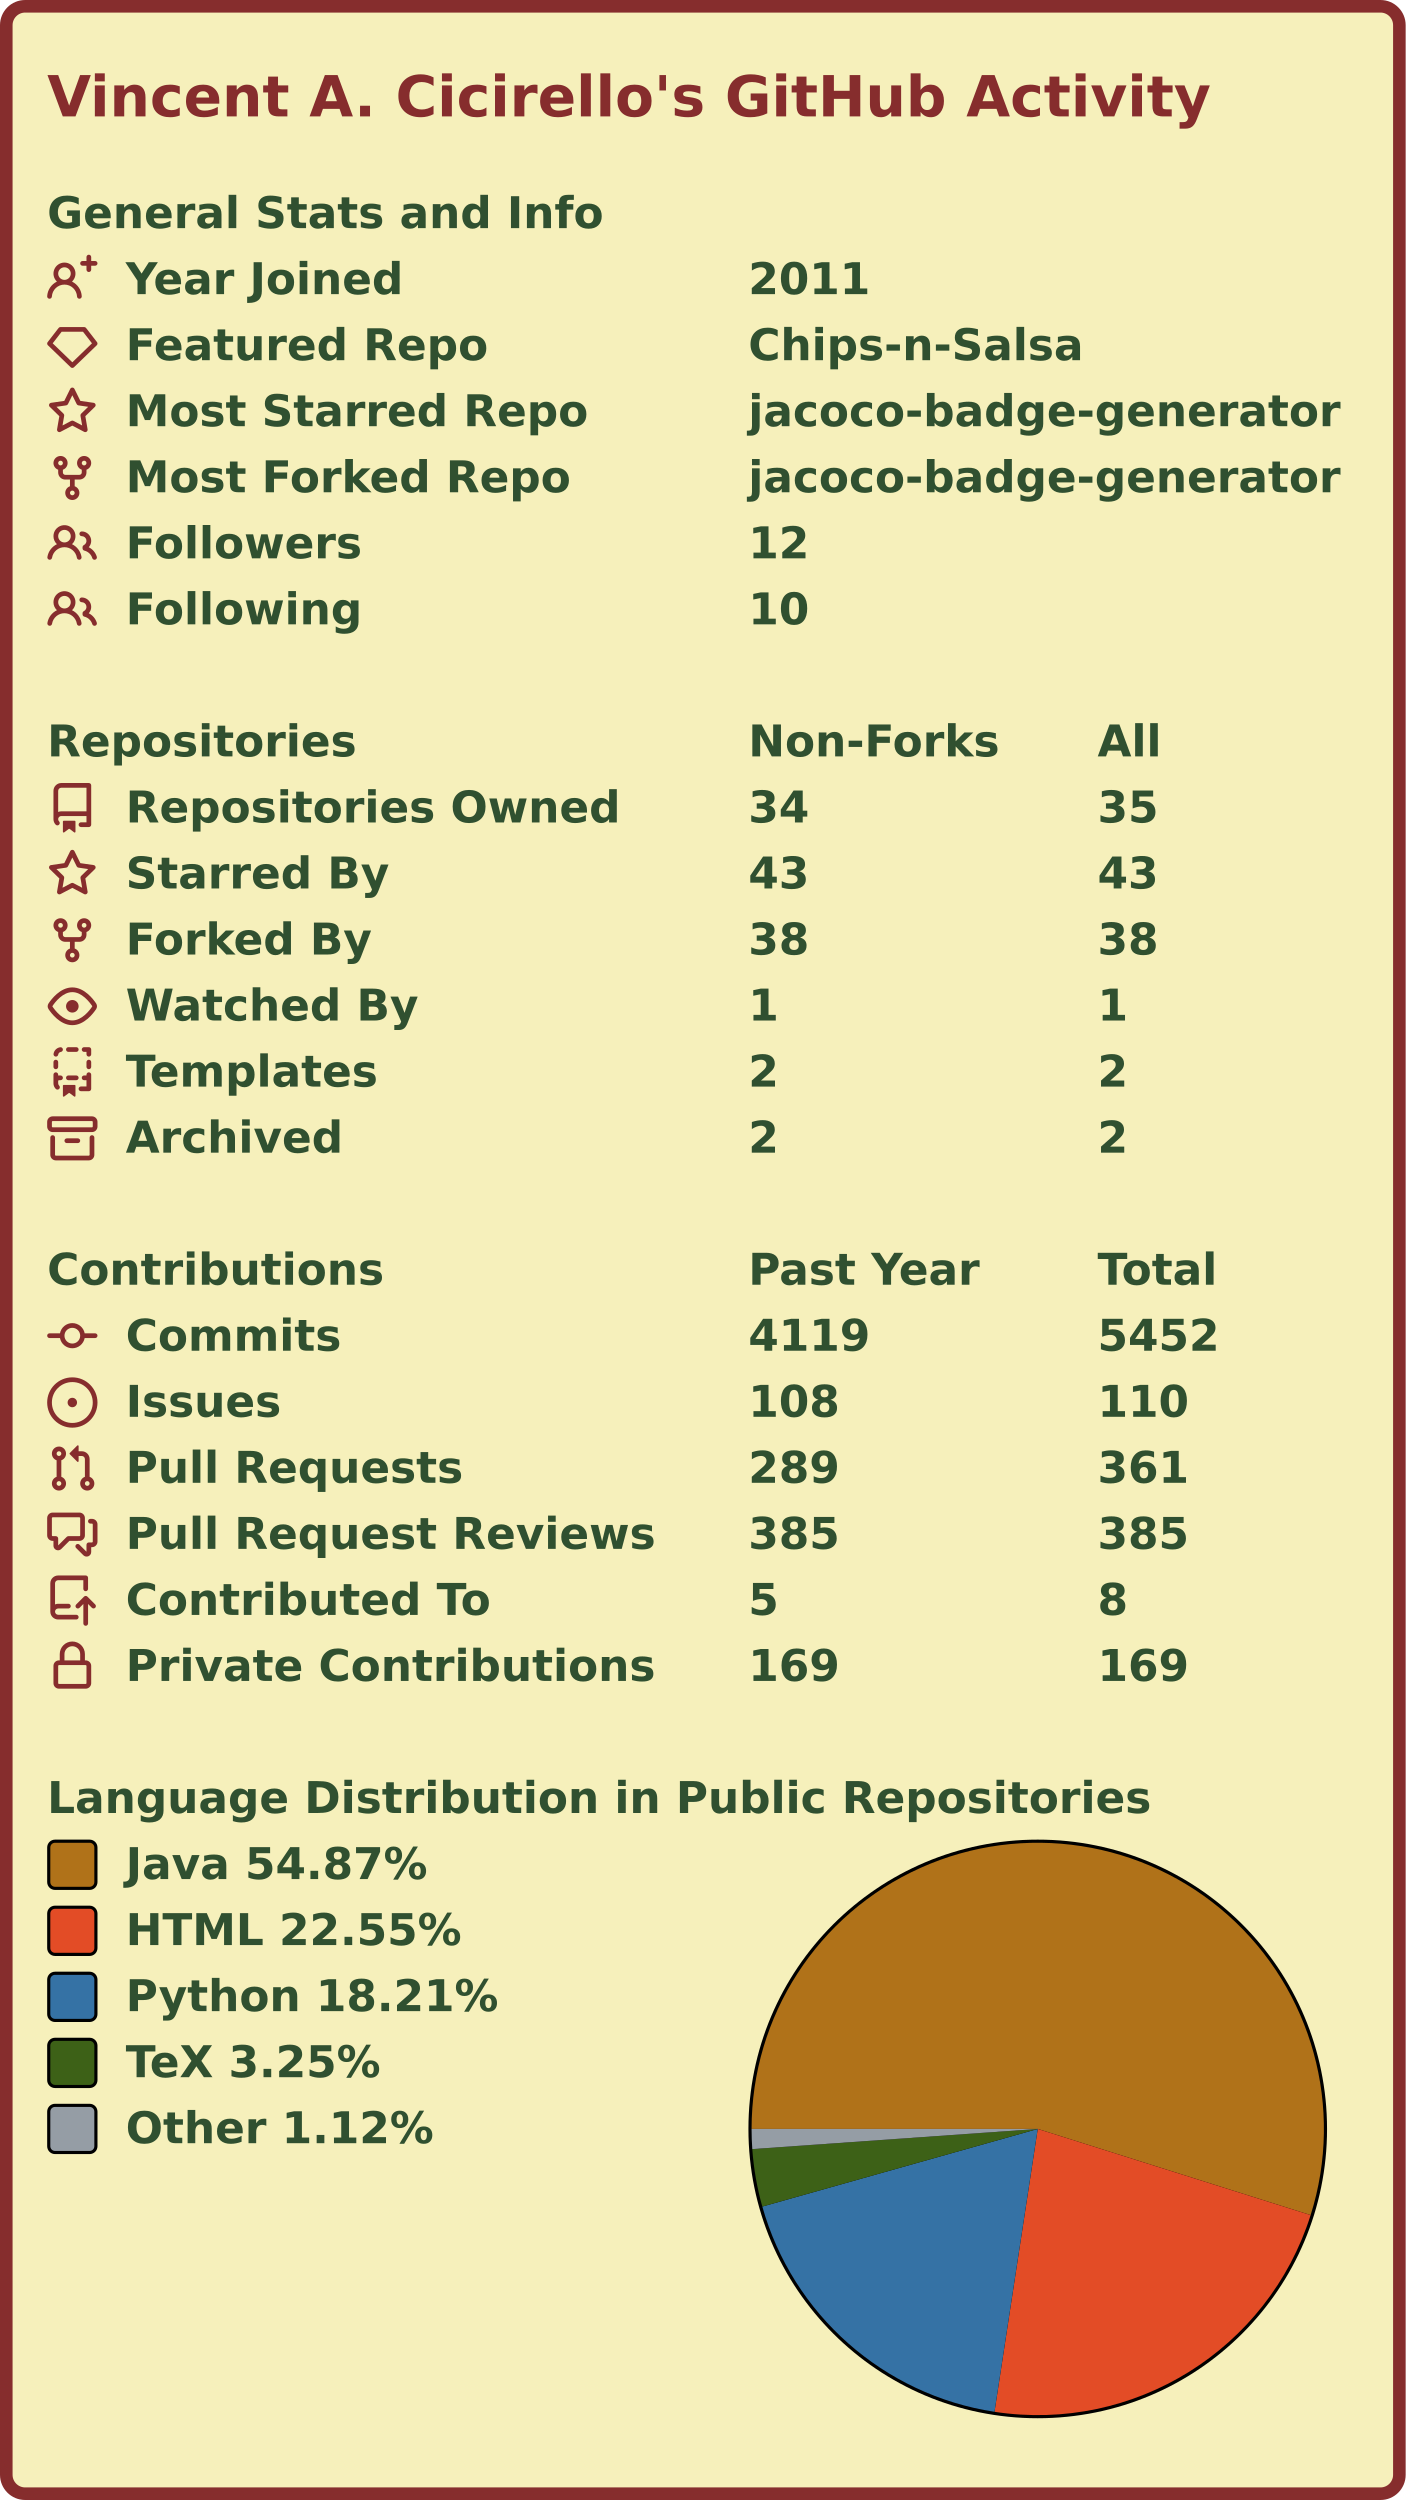
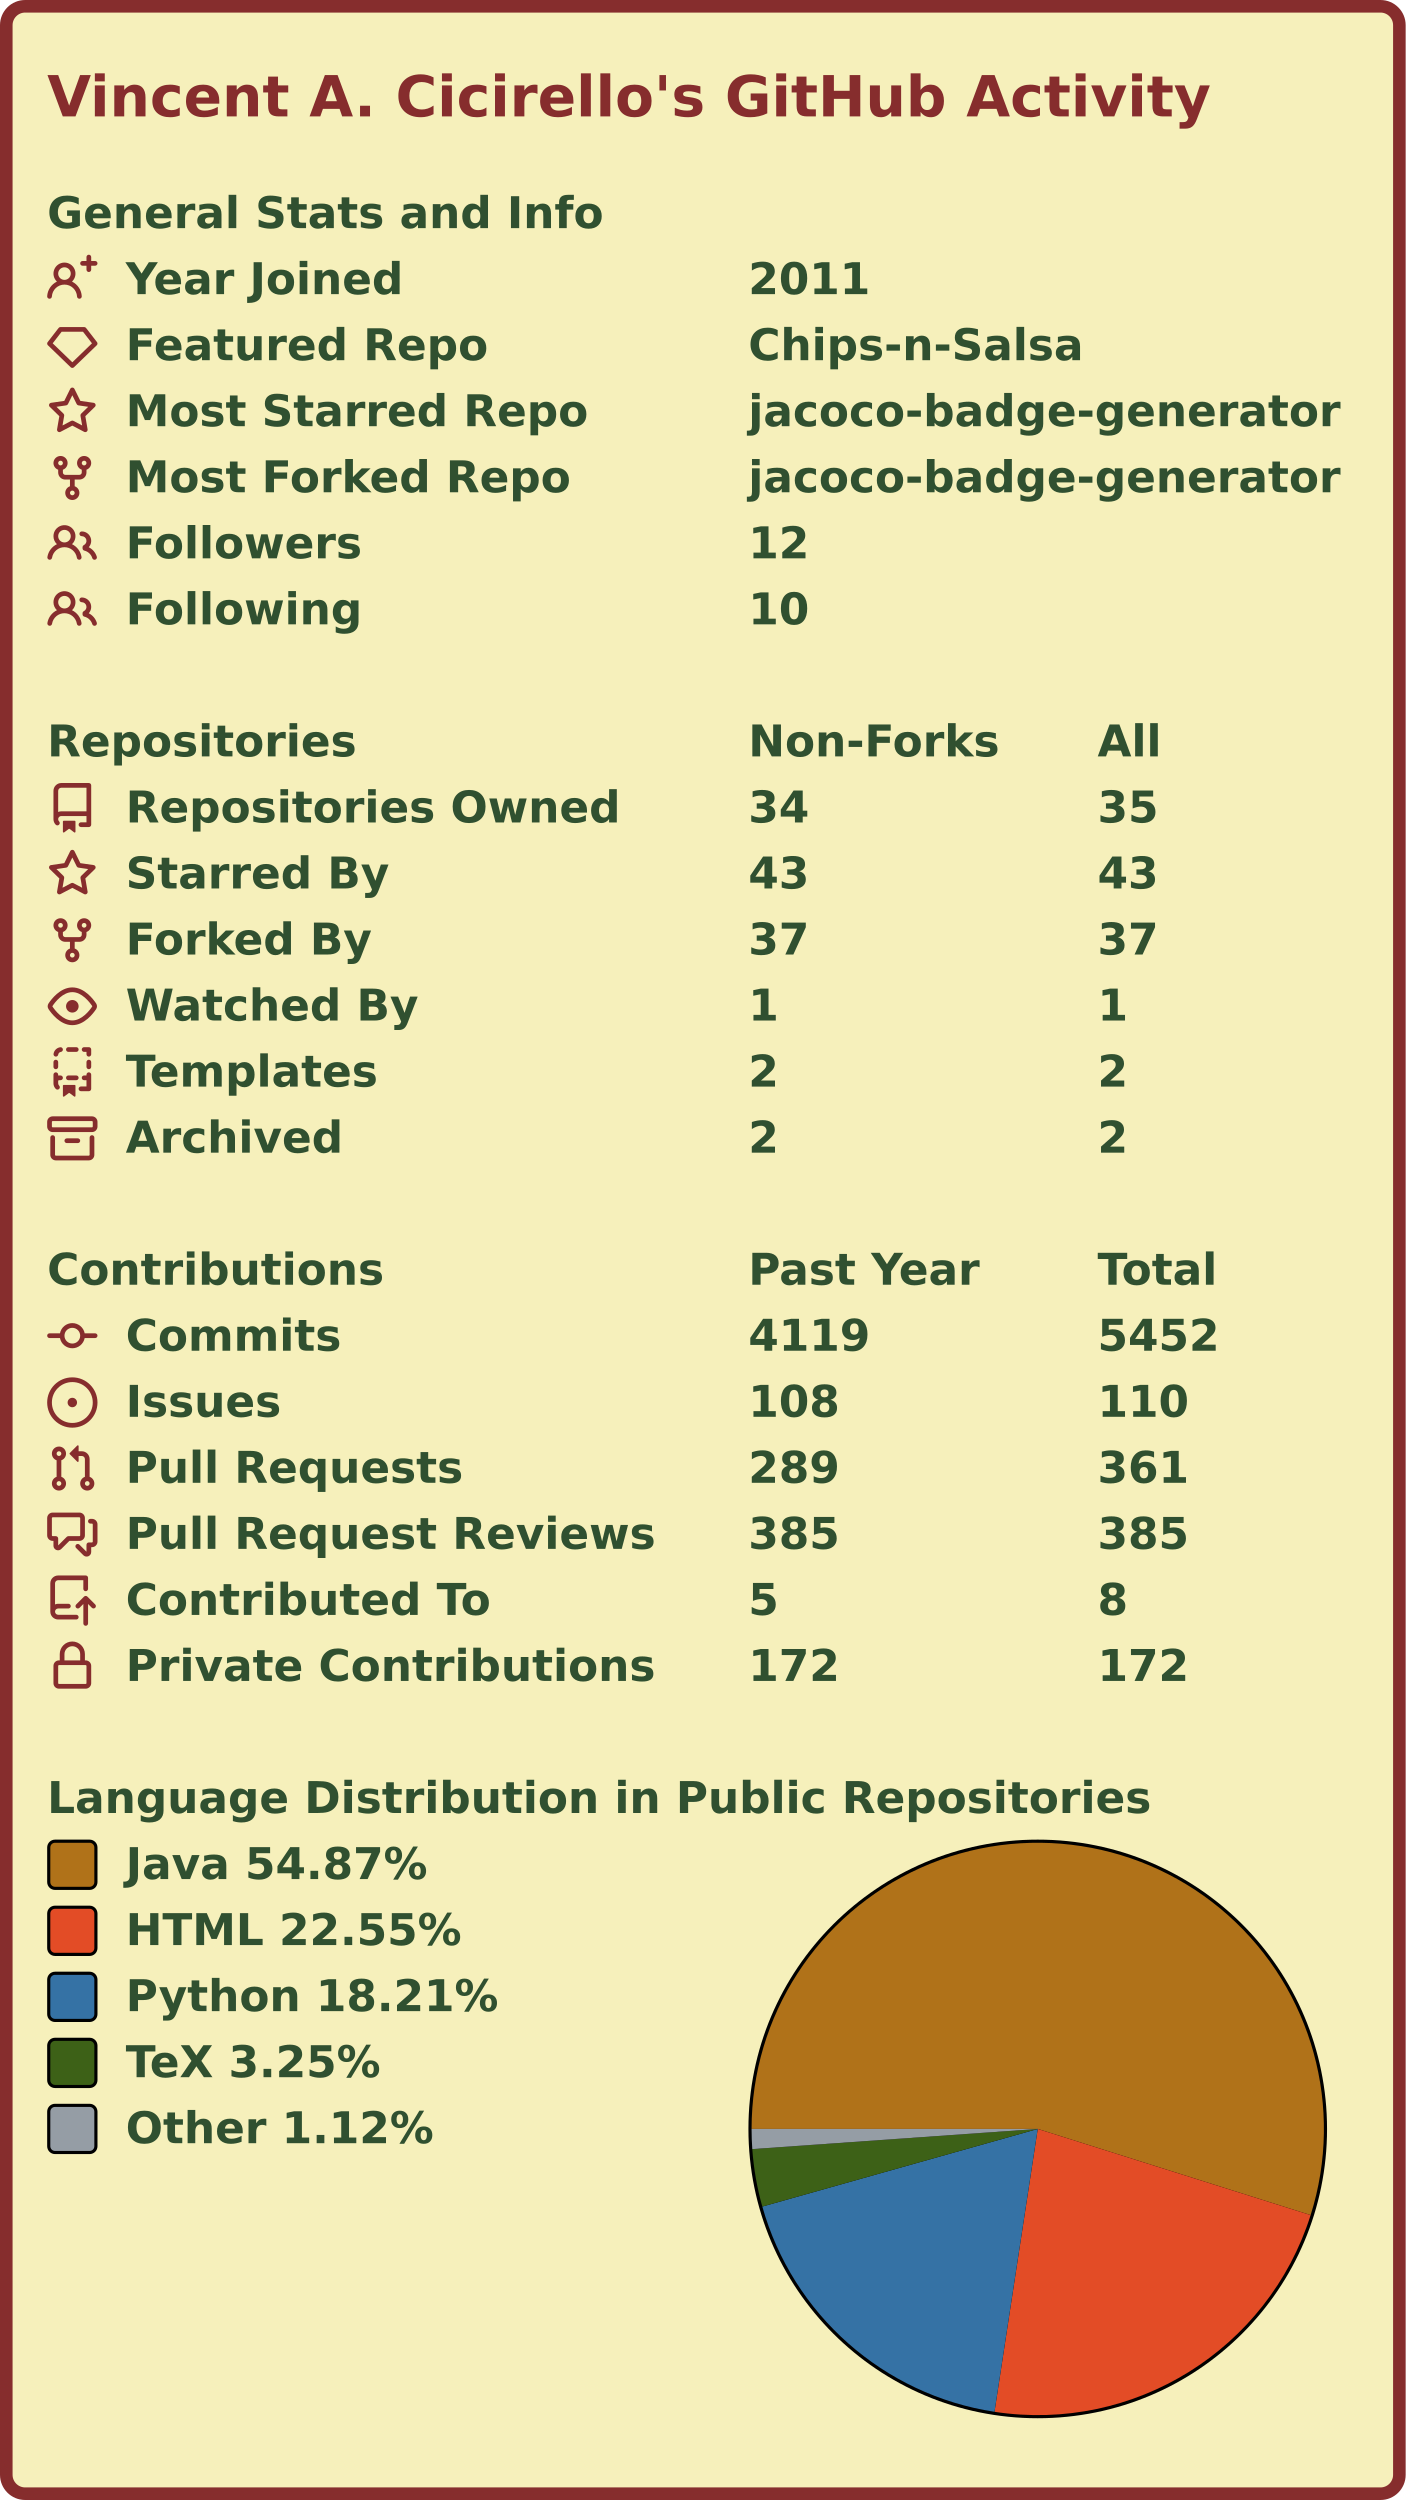
<svg xmlns="http://www.w3.org/2000/svg" width="447" height="795" viewBox="0 0 447 795">
  <rect x="2" y="2" stroke-width="4" rx="6" width="443" height="791" stroke="#862d2d" fill="#f6f0bb" />
  <g font-weight="600" font-size="110pt" font-family="Verdana,Geneva,DejaVu Sans,sans-serif" text-rendering="geometricPrecision">
    <text x="122" y="301" lengthAdjust="spacingAndGlyphs" textLength="2985" transform="scale(0.123)" fill="#862d2d">Vincent A. Cicirello's GitHub Activity</text>
    <g transform="translate(0, 60)" fill="#305030">
      <g transform="translate(15, 0)">
        <g transform="scale(0.095)">
          <text x="0" y="132" textLength="1851" lengthAdjust="spacingAndGlyphs">General Stats and Info</text>
        </g>
      </g>
      <g transform="translate(15, 21)">
        <path fill="#862d2d" fill-rule="evenodd" d="M13.25 0a.75.75 0 01.75.75V2h1.25a.75.75 0 010 1.5H14v1.25a.75.75 0 01-1.5 0V3.5h-1.25a.75.75 0 010-1.5h1.25V.75a.75.75 0 01.75-.75zM5.5 4a2 2 0 100 4 2 2 0 000-4zm2.4 4.548a3.5 3.5 0 10-4.799 0 5.527 5.527 0 00-3.1 4.66.75.75 0 101.498.085A4.01 4.01 0 015.5 9.5a4.01 4.01 0 014.001 3.793.75.75 0 101.498-.086 5.527 5.527 0 00-3.1-4.659z" />
        <g transform="scale(0.095)">
          <text lengthAdjust="spacingAndGlyphs" textLength="932" x="263" y="132">Year Joined</text>
          <text lengthAdjust="spacingAndGlyphs" textLength="420" x="2347" y="132">2011</text>
        </g>
      </g>
      <g transform="translate(15, 42)">
        <path fill="#862d2d" fill-rule="evenodd" d="M3.637 2.291A.75.75 0 014.23 2h7.54a.75.75 0 01.593.291l3.48 4.5a.75.75 0 01-.072.999l-7.25 7a.75.75 0 01-1.042 0l-7.25-7a.75.75 0 01-.072-.999l3.48-4.5zM4.598 3.5L1.754 7.177 8 13.207l6.246-6.03L11.402 3.5H4.598z" />
        <g transform="scale(0.095)">
          <text lengthAdjust="spacingAndGlyphs" textLength="1215" x="263" y="132">Featured Repo</text>
          <text lengthAdjust="spacingAndGlyphs" textLength="1120" x="2347" y="132">Chips-n-Salsa</text>
        </g>
      </g>
      <g transform="translate(15, 63)">
        <path fill="#862d2d" fill-rule="evenodd" d="M8 .25a.75.75 0 01.673.418l1.882 3.815 4.21.612a.75.75 0 01.416 1.279l-3.046 2.97.719 4.192a.75.75 0 01-1.088.791L8 12.347l-3.766 1.98a.75.75 0 01-1.088-.79l.72-4.194L.818 6.374a.75.75 0 01.416-1.28l4.21-.611L7.327.668A.75.75 0 018 .25zm0 2.445L6.615 5.5a.75.75 0 01-.564.41l-3.097.45 2.24 2.184a.75.75 0 01.216.664l-.528 3.084 2.769-1.456a.75.75 0 01.698 0l2.77 1.456-.53-3.084a.75.75 0 01.216-.664l2.24-2.183-3.096-.45a.75.75 0 01-.564-.41L8 2.694v.001z" />
        <g transform="scale(0.095)">
          <text lengthAdjust="spacingAndGlyphs" textLength="1532" x="263" y="132">Most Starred Repo</text>
          <text lengthAdjust="spacingAndGlyphs" textLength="1986" x="2347" y="132">jacoco-badge-generator</text>
        </g>
      </g>
      <g transform="translate(15, 84)">
        <path fill="#862d2d" fill-rule="evenodd" d="M5 3.25a.75.75 0 11-1.5 0 .75.75 0 011.5 0zm0 2.122a2.25 2.25 0 10-1.5 0v.878A2.25 2.25 0 005.75 8.5h1.5v2.128a2.251 2.251 0 101.5 0V8.5h1.5a2.25 2.25 0 002.25-2.25v-.878a2.25 2.25 0 10-1.5 0v.878a.75.75 0 01-.75.75h-4.5A.75.75 0 015 6.25v-.878zm3.75 7.378a.75.75 0 11-1.5 0 .75.75 0 011.5 0zm3-8.75a.75.75 0 100-1.5.75.75 0 000 1.5z" />
        <g transform="scale(0.095)">
          <text lengthAdjust="spacingAndGlyphs" textLength="1485" x="263" y="132">Most Forked Repo</text>
          <text lengthAdjust="spacingAndGlyphs" textLength="1986" x="2347" y="132">jacoco-badge-generator</text>
        </g>
      </g>
      <g transform="translate(15, 105)">
        <path fill="#862d2d" fill-rule="evenodd" d="M5.5 3.5a2 2 0 100 4 2 2 0 000-4zM2 5.5a3.5 3.5 0 115.898 2.549 5.507 5.507 0 013.034 4.084.75.75 0 11-1.482.235 4.001 4.001 0 00-7.9 0 .75.75 0 01-1.482-.236A5.507 5.507 0 013.102 8.05 3.49 3.49 0 012 5.5zM11 4a.75.75 0 100 1.5 1.5 1.5 0 01.666 2.844.75.75 0 00-.416.672v.352a.75.75 0 00.574.73c1.2.289 2.162 1.2 2.522 2.372a.75.75 0 101.434-.44 5.01 5.01 0 00-2.56-3.012A3 3 0 0011 4z" />
        <g transform="scale(0.095)">
          <text lengthAdjust="spacingAndGlyphs" textLength="778" x="263" y="132">Followers</text>
          <text lengthAdjust="spacingAndGlyphs" textLength="210" x="2347" y="132">12</text>
        </g>
      </g>
      <g transform="translate(15, 126)">
        <path fill="#862d2d" fill-rule="evenodd" d="M5.5 3.5a2 2 0 100 4 2 2 0 000-4zM2 5.5a3.5 3.5 0 115.898 2.549 5.507 5.507 0 013.034 4.084.75.75 0 11-1.482.235 4.001 4.001 0 00-7.9 0 .75.75 0 01-1.482-.236A5.507 5.507 0 013.102 8.05 3.49 3.49 0 012 5.5zM11 4a.75.75 0 100 1.5 1.5 1.5 0 01.666 2.844.75.75 0 00-.416.672v.352a.75.75 0 00.574.73c1.2.289 2.162 1.2 2.522 2.372a.75.75 0 101.434-.44 5.01 5.01 0 00-2.56-3.012A3 3 0 0011 4z" />
        <g transform="scale(0.095)">
          <text lengthAdjust="spacingAndGlyphs" textLength="780" x="263" y="132">Following</text>
          <text lengthAdjust="spacingAndGlyphs" textLength="210" x="2347" y="132">10</text>
        </g>
      </g>
    </g>
    <g transform="translate(0, 228)" fill="#305030">
      <g transform="translate(15, 0)">
        <g transform="scale(0.095)">
          <text x="0" y="132" textLength="1020" lengthAdjust="spacingAndGlyphs">Repositories</text>
          <text x="2347" y="132" textLength="832" lengthAdjust="spacingAndGlyphs">Non-Forks</text>
          <text x="3516" y="132" textLength="206" lengthAdjust="spacingAndGlyphs">All</text>
        </g>
      </g>
      <g transform="translate(15, 21)">
        <path fill="#862d2d" fill-rule="evenodd" d="M2 2.5A2.5 2.5 0 014.5 0h8.75a.75.75 0 01.75.75v12.5a.75.75 0 01-.75.75h-2.5a.75.75 0 110-1.5h1.75v-2h-8a1 1 0 00-.714 1.7.75.75 0 01-1.072 1.05A2.495 2.495 0 012 11.5v-9zm10.5-1V9h-8c-.356 0-.694.074-1 .208V2.5a1 1 0 011-1h8zM5 12.25v3.25a.25.25 0 00.4.2l1.45-1.087a.25.25 0 01.3 0L8.6 15.7a.25.25 0 00.4-.2v-3.25a.25.25 0 00-.25-.25h-3.5a.25.25 0 00-.25.25z" />
        <g transform="scale(0.095)">
          <text lengthAdjust="spacingAndGlyphs" textLength="1650" x="263" y="132">Repositories Owned</text>
          <text lengthAdjust="spacingAndGlyphs" textLength="210" x="2347" y="132">34</text>
          <text lengthAdjust="spacingAndGlyphs" textLength="210" x="3516" y="132">35</text>
        </g>
      </g>
      <g transform="translate(15, 42)">
        <path fill="#862d2d" fill-rule="evenodd" d="M8 .25a.75.75 0 01.673.418l1.882 3.815 4.21.612a.75.75 0 01.416 1.279l-3.046 2.97.719 4.192a.75.75 0 01-1.088.791L8 12.347l-3.766 1.98a.75.75 0 01-1.088-.79l.72-4.194L.818 6.374a.75.75 0 01.416-1.28l4.21-.611L7.327.668A.75.75 0 018 .25zm0 2.445L6.615 5.5a.75.75 0 01-.564.41l-3.097.45 2.24 2.184a.75.75 0 01.216.664l-.528 3.084 2.769-1.456a.75.75 0 01.698 0l2.77 1.456-.53-3.084a.75.75 0 01.216-.664l2.24-2.183-3.096-.45a.75.75 0 01-.564-.41L8 2.694v.001z" />
        <g transform="scale(0.095)">
          <text lengthAdjust="spacingAndGlyphs" textLength="874" x="263" y="132">Starred By</text>
          <text lengthAdjust="spacingAndGlyphs" textLength="210" x="2347" y="132">43</text>
          <text lengthAdjust="spacingAndGlyphs" textLength="210" x="3516" y="132">43</text>
        </g>
      </g>
      <g transform="translate(15, 63)">
        <path fill="#862d2d" fill-rule="evenodd" d="M5 3.25a.75.75 0 11-1.5 0 .75.75 0 011.5 0zm0 2.122a2.25 2.25 0 10-1.5 0v.878A2.25 2.25 0 005.75 8.5h1.5v2.128a2.251 2.251 0 101.5 0V8.5h1.5a2.25 2.25 0 002.25-2.25v-.878a2.25 2.25 0 10-1.5 0v.878a.75.75 0 01-.75.75h-4.5A.75.75 0 015 6.25v-.878zm3.75 7.378a.75.75 0 11-1.5 0 .75.75 0 011.5 0zm3-8.75a.75.75 0 100-1.5.75.75 0 000 1.5z" />
        <g transform="scale(0.095)">
          <text lengthAdjust="spacingAndGlyphs" textLength="828" x="263" y="132">Forked By</text>
-           <text lengthAdjust="spacingAndGlyphs" textLength="210" x="2347" y="132">38</text>
-           <text lengthAdjust="spacingAndGlyphs" textLength="210" x="3516" y="132">38</text>
+           <text lengthAdjust="spacingAndGlyphs" textLength="210" x="2347" y="132">37</text>
+           <text lengthAdjust="spacingAndGlyphs" textLength="210" x="3516" y="132">37</text>
        </g>
      </g>
      <g transform="translate(15, 84)">
        <path fill="#862d2d" fill-rule="evenodd" d="M1.679 7.932c.412-.621 1.242-1.75 2.366-2.717C5.175 4.242 6.527 3.5 8 3.5c1.473 0 2.824.742 3.955 1.715 1.124.967 1.954 2.096 2.366 2.717a.119.119 0 010 .136c-.412.621-1.242 1.75-2.366 2.717C10.825 11.758 9.473 12.5 8 12.5c-1.473 0-2.824-.742-3.955-1.715C2.92 9.818 2.09 8.69 1.679 8.068a.119.119 0 010-.136zM8 2c-1.981 0-3.67.992-4.933 2.078C1.797 5.169.88 6.423.43 7.1a1.619 1.619 0 000 1.798c.45.678 1.367 1.932 2.637 3.024C4.329 13.008 6.019 14 8 14c1.981 0 3.67-.992 4.933-2.078 1.27-1.091 2.187-2.345 2.637-3.023a1.619 1.619 0 000-1.798c-.45-.678-1.367-1.932-2.637-3.023C11.671 2.992 9.981 2 8 2zm0 8a2 2 0 100-4 2 2 0 000 4z" />
        <g transform="scale(0.095)">
          <text lengthAdjust="spacingAndGlyphs" textLength="993" x="263" y="132">Watched By</text>
          <text lengthAdjust="spacingAndGlyphs" textLength="105" x="2347" y="132">1</text>
          <text lengthAdjust="spacingAndGlyphs" textLength="105" x="3516" y="132">1</text>
        </g>
      </g>
      <g transform="translate(15, 105)">
        <path fill="#862d2d" fill-rule="evenodd" d="M6 .75A.75.75 0 016.75 0h2.5a.75.75 0 010 1.5h-2.5A.75.75 0 016 .75zm5 0a.75.75 0 01.75-.75h1.5a.75.75 0 01.75.75v1.5a.75.75 0 01-1.5 0V1.5h-.75A.75.75 0 0111 .75zM4.992.662a.75.75 0 01-.636.848c-.436.063-.783.41-.846.846a.75.75 0 01-1.485-.212A2.501 2.501 0 014.144.025a.75.75 0 01.848.637zM2.75 4a.75.75 0 01.75.75v1.5a.75.75 0 01-1.5 0v-1.5A.75.75 0 012.75 4zm10.5 0a.75.75 0 01.75.75v1.5a.75.75 0 01-1.5 0v-1.5a.75.75 0 01.75-.75zM2.75 8a.75.75 0 01.75.75v.268A1.72 1.72 0 013.75 9h.5a.75.75 0 010 1.5h-.5a.25.25 0 00-.25.25v.75c0 .28.114.532.3.714a.75.75 0 01-1.05 1.072A2.495 2.495 0 012 11.5V8.75A.75.75 0 012.75 8zm10.5 0a.75.75 0 01.75.75v4.5a.75.75 0 01-.75.75h-2.5a.75.75 0 010-1.5h1.75v-2h-.75a.75.75 0 010-1.5h.75v-.25a.75.75 0 01.75-.75zM6 9.75A.75.75 0 016.75 9h2.5a.75.75 0 010 1.5h-2.5A.75.75 0 016 9.75zm-1 2.5v3.25a.25.25 0 00.4.2l1.45-1.087a.25.25 0 01.3 0L8.6 15.7a.25.25 0 00.4-.2v-3.25a.25.25 0 00-.25-.25h-3.5a.25.25 0 00-.25.25z" />
        <g transform="scale(0.095)">
          <text lengthAdjust="spacingAndGlyphs" textLength="868" x="263" y="132">Templates</text>
          <text lengthAdjust="spacingAndGlyphs" textLength="105" x="2347" y="132">2</text>
          <text lengthAdjust="spacingAndGlyphs" textLength="105" x="3516" y="132">2</text>
        </g>
      </g>
      <g transform="translate(15, 126)">
        <path fill="#862d2d" fill-rule="evenodd" d="M1.75 2.5a.25.25 0 00-.25.25v1.5c0 .138.112.25.25.25h12.5a.25.25 0 00.25-.25v-1.5a.25.25 0 00-.25-.25H1.75zM0 2.75C0 1.784.784 1 1.75 1h12.5c.966 0 1.75.784 1.75 1.75v1.5A1.75 1.75 0 0114.25 6H1.75A1.75 1.75 0 010 4.25v-1.5zM1.75 7a.75.75 0 01.75.75v5.5c0 .138.112.25.25.25h10.5a.25.25 0 00.25-.25v-5.5a.75.75 0 111.5 0v5.5A1.75 1.75 0 0113.25 15H2.75A1.75 1.75 0 011 13.25v-5.5A.75.75 0 011.75 7zm4.5 1a.75.75 0 000 1.5h3.5a.75.75 0 100-1.5h-3.5z" />
        <g transform="scale(0.095)">
          <text lengthAdjust="spacingAndGlyphs" textLength="726" x="263" y="132">Archived</text>
          <text lengthAdjust="spacingAndGlyphs" textLength="105" x="2347" y="132">2</text>
          <text lengthAdjust="spacingAndGlyphs" textLength="105" x="3516" y="132">2</text>
        </g>
      </g>
    </g>
    <g transform="translate(0, 396)" fill="#305030">
      <g transform="translate(15, 0)">
        <g transform="scale(0.095)">
          <text x="0" y="132" textLength="1112" lengthAdjust="spacingAndGlyphs">Contributions</text>
          <text x="2347" y="132" textLength="774" lengthAdjust="spacingAndGlyphs">Past Year</text>
          <text x="3516" y="132" textLength="414" lengthAdjust="spacingAndGlyphs">Total</text>
        </g>
      </g>
      <g transform="translate(15, 21)">
        <path fill="#862d2d" fill-rule="evenodd" d="M10.5 7.75a2.5 2.5 0 11-5 0 2.5 2.5 0 015 0zm1.43.75a4.002 4.002 0 01-7.86 0H.75a.75.75 0 110-1.5h3.32a4.001 4.001 0 017.86 0h3.32a.75.75 0 110 1.5h-3.32z" />
        <g transform="scale(0.095)">
          <text lengthAdjust="spacingAndGlyphs" textLength="734" x="263" y="132">Commits</text>
          <text lengthAdjust="spacingAndGlyphs" textLength="420" x="2347" y="132">4119</text>
          <text lengthAdjust="spacingAndGlyphs" textLength="420" x="3516" y="132">5452</text>
        </g>
      </g>
      <g transform="translate(15, 42)">
        <path fill="#862d2d" d="M8 9.5a1.5 1.5 0 100-3 1.5 1.5 0 000 3z" />
        <path fill="#862d2d" fill-rule="evenodd" d="M8 0a8 8 0 100 16A8 8 0 008 0zM1.5 8a6.5 6.5 0 1113 0 6.5 6.5 0 01-13 0z" />
        <g transform="scale(0.095)">
          <text lengthAdjust="spacingAndGlyphs" textLength="512" x="263" y="132">Issues</text>
          <text lengthAdjust="spacingAndGlyphs" textLength="315" x="2347" y="132">108</text>
          <text lengthAdjust="spacingAndGlyphs" textLength="315" x="3516" y="132">110</text>
        </g>
      </g>
      <g transform="translate(15, 63)">
        <path fill="#862d2d" fill-rule="evenodd" d="M7.177 3.073L9.573.677A.25.25 0 0110 .854v4.792a.25.25 0 01-.427.177L7.177 3.427a.25.25 0 010-.354zM3.75 2.5a.75.75 0 100 1.5.75.75 0 000-1.5zm-2.25.75a2.25 2.25 0 113 2.122v5.256a2.251 2.251 0 11-1.5 0V5.372A2.25 2.25 0 011.5 3.25zM11 2.5h-1V4h1a1 1 0 011 1v5.628a2.251 2.251 0 101.5 0V5A2.5 2.5 0 0011 2.5zm1 10.25a.75.75 0 111.5 0 .75.75 0 01-1.5 0zM3.75 12a.75.75 0 100 1.5.75.75 0 000-1.5z" />
        <g transform="scale(0.095)">
          <text lengthAdjust="spacingAndGlyphs" textLength="1113" x="263" y="132">Pull Requests</text>
          <text lengthAdjust="spacingAndGlyphs" textLength="315" x="2347" y="132">289</text>
          <text lengthAdjust="spacingAndGlyphs" textLength="315" x="3516" y="132">361</text>
        </g>
      </g>
      <g transform="translate(15, 84)">
        <path fill="#862d2d" fill-rule="evenodd" d="M1.5 2.75a.25.25 0 01.25-.25h8.5a.25.25 0 01.25.25v5.5a.25.25 0 01-.25.25h-3.5a.75.75 0 00-.53.22L3.5 11.44V9.25a.75.75 0 00-.75-.75h-1a.25.25 0 01-.25-.25v-5.5zM1.75 1A1.75 1.75 0 000 2.75v5.5C0 9.216.784 10 1.75 10H2v1.543a1.457 1.457 0 002.487 1.03L7.061 10h3.189A1.75 1.75 0 0012 8.25v-5.5A1.75 1.75 0 0010.25 1h-8.5zM14.5 4.75a.25.25 0 00-.25-.25h-.5a.75.75 0 110-1.5h.5c.966 0 1.75.784 1.75 1.75v5.5A1.75 1.75 0 0114.25 12H14v1.543a1.457 1.457 0 01-2.487 1.03L9.22 12.28a.75.75 0 111.06-1.06l2.22 2.22v-2.19a.75.75 0 01.75-.75h1a.25.25 0 00.25-.25v-5.5z" />
        <g transform="scale(0.095)">
          <text lengthAdjust="spacingAndGlyphs" textLength="1762" x="263" y="132">Pull Request Reviews</text>
          <text lengthAdjust="spacingAndGlyphs" textLength="315" x="2347" y="132">385</text>
          <text lengthAdjust="spacingAndGlyphs" textLength="315" x="3516" y="132">385</text>
        </g>
      </g>
      <g transform="translate(15, 105)">
        <path fill="#862d2d" fill-rule="evenodd" d="M1 2.5A2.5 2.5 0 013.5 0h8.75a.75.75 0 01.75.75v3.5a.75.75 0 01-1.5 0V1.5h-8a1 1 0 00-1 1v6.708A2.492 2.492 0 013.5 9h3.25a.75.75 0 010 1.5H3.5a1 1 0 100 2h5.75a.75.75 0 010 1.5H3.5A2.5 2.5 0 011 11.5v-9zm13.23 7.79a.75.75 0 001.06-1.06l-2.505-2.505a.75.75 0 00-1.06 0L9.22 9.229a.75.75 0 001.06 1.061l1.225-1.224v6.184a.75.75 0 001.5 0V9.066l1.224 1.224z" />
        <g transform="scale(0.095)">
          <text lengthAdjust="spacingAndGlyphs" textLength="1234" x="263" y="132">Contributed To</text>
          <text lengthAdjust="spacingAndGlyphs" textLength="105" x="2347" y="132">5</text>
          <text lengthAdjust="spacingAndGlyphs" textLength="105" x="3516" y="132">8</text>
        </g>
      </g>
      <g transform="translate(15, 126)">
        <path fill="#862d2d" fill-rule="evenodd" d="M4 4v2h-.25A1.75 1.75 0 002 7.75v5.5c0 .966.784 1.75 1.75 1.75h8.5A1.75 1.75 0 0014 13.25v-5.5A1.75 1.75 0 0012.25 6H12V4a4 4 0 10-8 0zm6.5 2V4a2.5 2.5 0 00-5 0v2h5zM12 7.5h.25a.25.25 0 01.25.25v5.5a.25.25 0 01-.25.25h-8.5a.25.25 0 01-.25-.25v-5.5a.25.25 0 01.25-.25H12z" />
        <g transform="scale(0.095)">
          <text lengthAdjust="spacingAndGlyphs" textLength="1742" x="263" y="132">Private Contributions</text>
-           <text lengthAdjust="spacingAndGlyphs" textLength="315" x="2347" y="132">169</text>
-           <text lengthAdjust="spacingAndGlyphs" textLength="315" x="3516" y="132">169</text>
+           <text lengthAdjust="spacingAndGlyphs" textLength="315" x="2347" y="132">172</text>
+           <text lengthAdjust="spacingAndGlyphs" textLength="315" x="3516" y="132">172</text>
        </g>
      </g>
    </g>
    <g transform="translate(0, 564)" fill="#305030">
      <g transform="translate(15, 0)">
        <g transform="scale(0.095)">
          <text x="0" y="132" textLength="3652" lengthAdjust="spacingAndGlyphs">Language Distribution in Public Repositories</text>
        </g>
      </g>
      <g transform="translate(238, 21)">
        <circle cx="92" cy="92" r="92" fill="#000000" />
      </g>
      <g transform="translate(239, 22)">
        <g>
          <path fill-rule="evenodd" fill="#b07219" d="M 0.0,91 A 91 91 0 1 1 177.777 118.4 L 91,91 Z" />
          <path fill-rule="evenodd" fill="#e34c26" d="M 177.777,118.4 A 91 91 0 0 1 77.25 180.955 L 91,91 Z" />
          <path fill-rule="evenodd" fill="#3572A5" d="M 77.25,180.955 A 91 91 0 0 1 3.413 115.687 L 91,91 Z" />
          <path fill-rule="evenodd" fill="#3D6117" d="M 3.413,115.687 A 91 91 0 0 1 0.226 97.404 L 91,91 Z" />
          <path fill-rule="evenodd" fill="#959da5" d="M 0.226,97.404 A 91 91 0 0 1 0.0 91 L 91,91 Z" />
          <animateTransform attributeName="transform" attributeType="XML" type="rotate" from="0 91 91" to="360 91 91" dur="10s" repeatCount="indefinite" />
        </g>
      </g>
      <g transform="translate(15, 21)">
        <rect x="0.5" y="0.5" rx="2" width="15" height="15" fill="#b07219" stroke-width="1" stroke="#000000" />
        <text transform="scale(0.095)" x="263" y="132" textLength="1038" lengthAdjust="spacingAndGlyphs">Java 54.87%</text>
      </g>
      <g transform="translate(15, 42)">
        <rect x="0.5" y="0.5" rx="2" width="15" height="15" fill="#e34c26" stroke-width="1" stroke="#000000" />
        <text transform="scale(0.095)" x="263" y="132" textLength="1142" lengthAdjust="spacingAndGlyphs">HTML 22.55%</text>
      </g>
      <g transform="translate(15, 63)">
        <rect x="0.5" y="0.5" rx="2" width="15" height="15" fill="#3572A5" stroke-width="1" stroke="#000000" />
        <text transform="scale(0.095)" x="263" y="132" textLength="1254" lengthAdjust="spacingAndGlyphs">Python 18.21%</text>
      </g>
      <g transform="translate(15, 84)">
        <rect x="0.5" y="0.5" rx="2" width="15" height="15" fill="#3D6117" stroke-width="1" stroke="#000000" />
        <text transform="scale(0.095)" x="263" y="132" textLength="894" lengthAdjust="spacingAndGlyphs">TeX 3.25%</text>
      </g>
      <g transform="translate(15, 105)">
        <rect x="0.5" y="0.5" rx="2" width="15" height="15" fill="#959da5" stroke-width="1" stroke="#000000" />
        <text transform="scale(0.095)" x="263" y="132" textLength="1047" lengthAdjust="spacingAndGlyphs">Other 1.12%</text>
      </g>
    </g>
  </g>
</svg>
